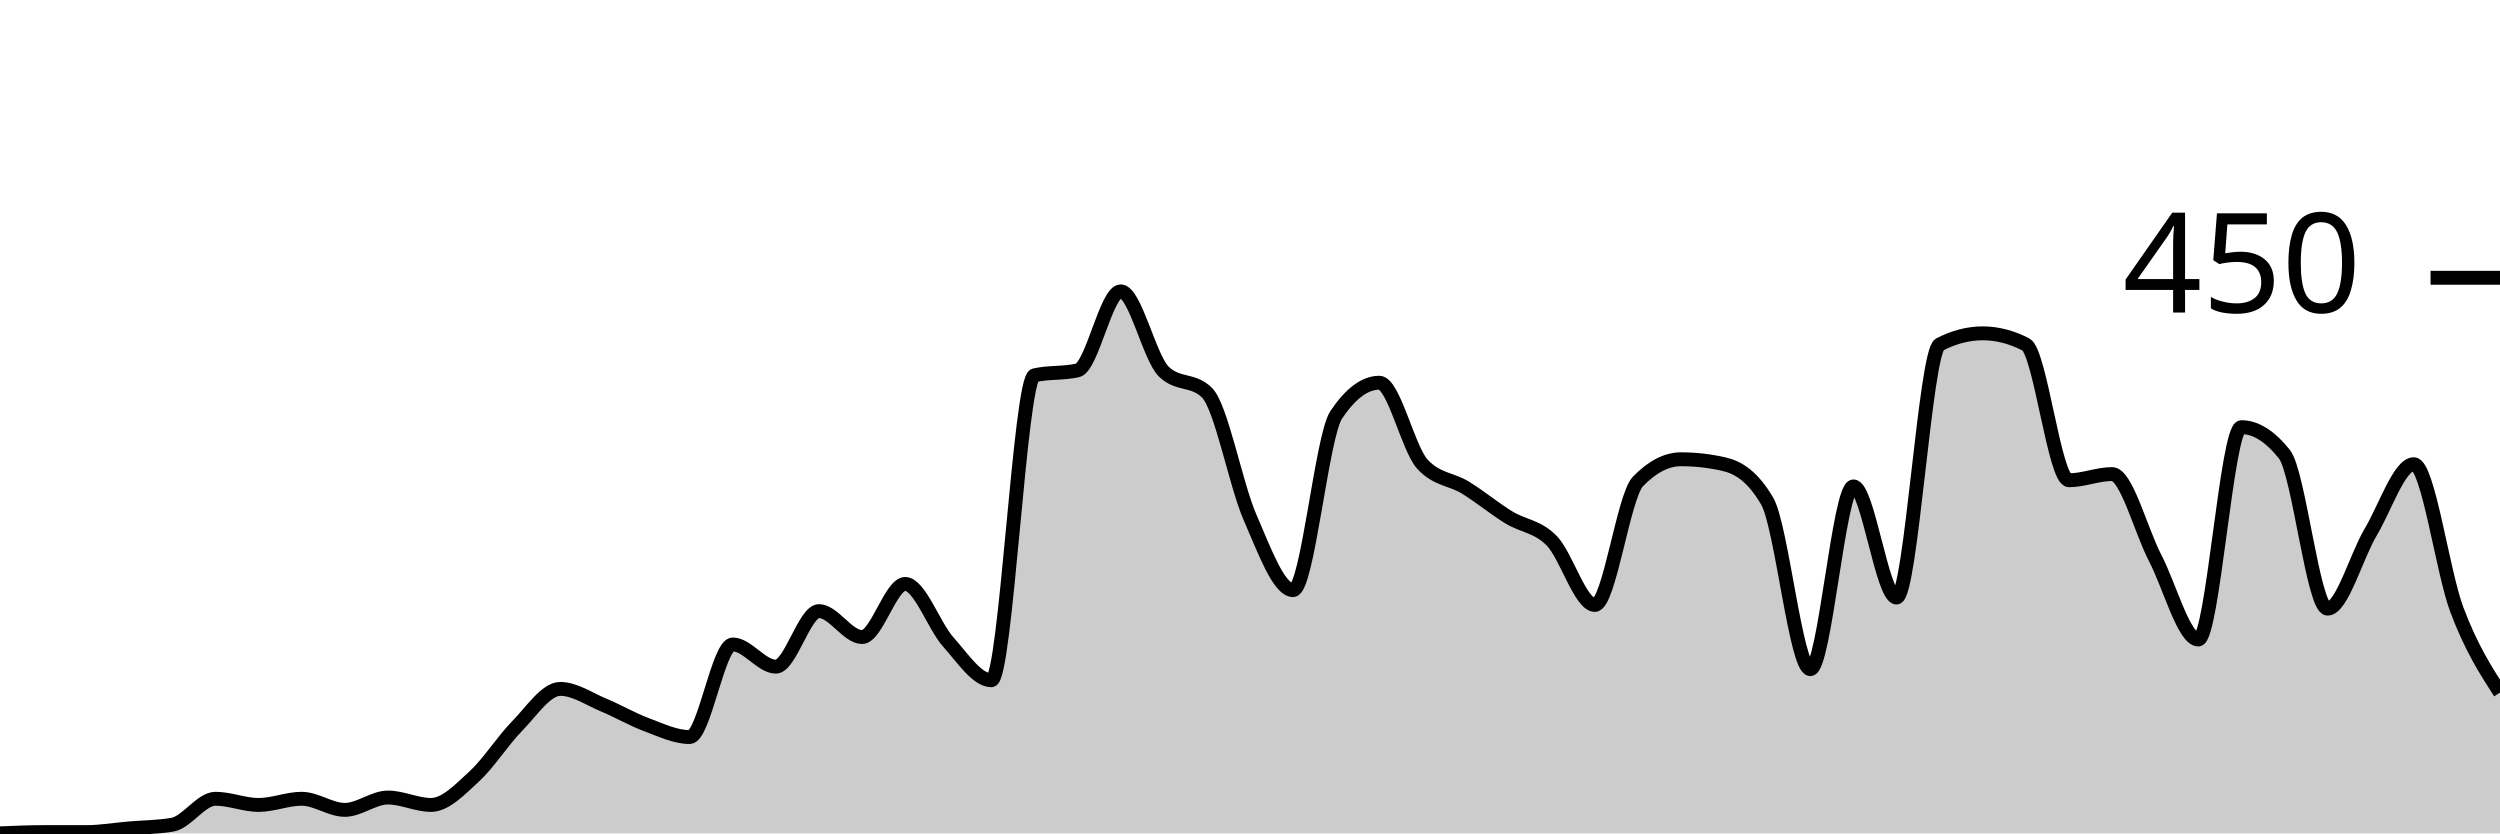
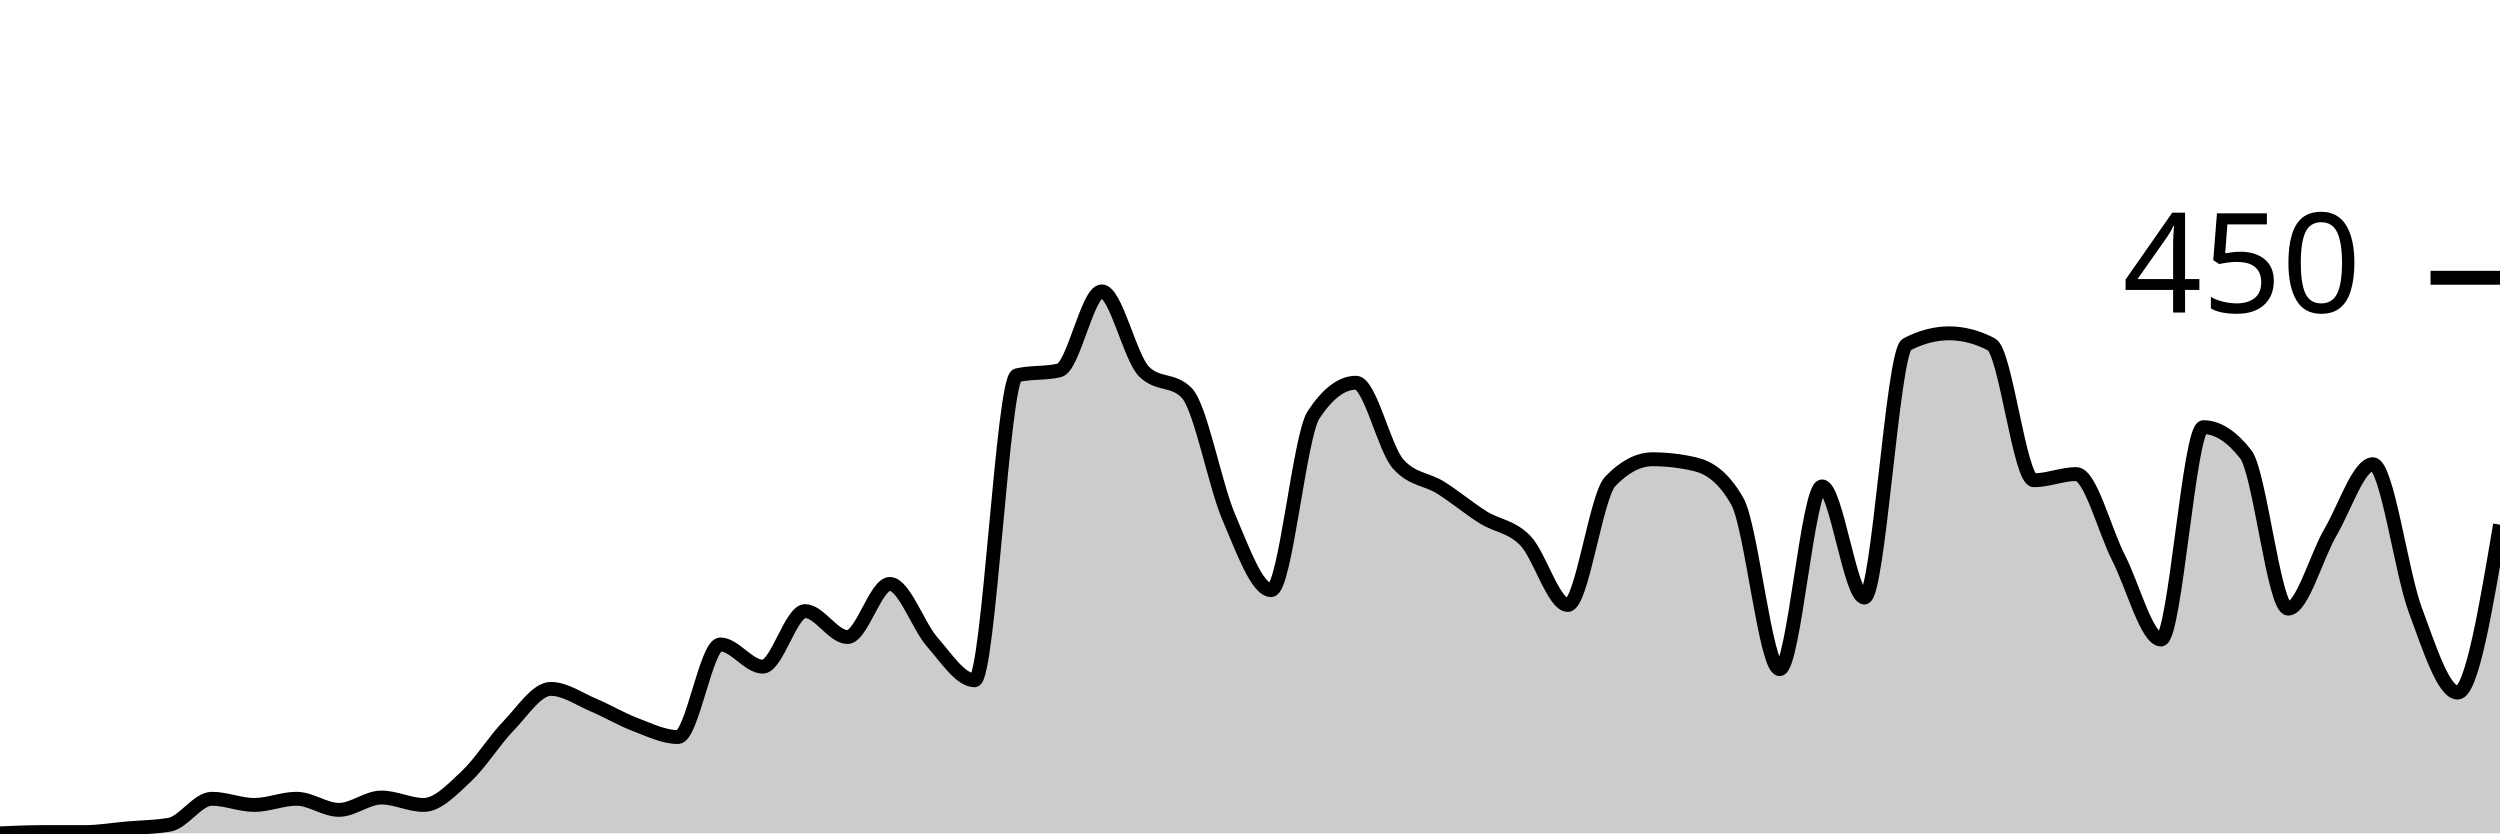
<svg xmlns="http://www.w3.org/2000/svg" viewBox="0 0 180 60">
  <g transform="translate(0,20)">
-     <path class="area" fill="rgba(0, 0, 0, 0.2)" d="M0,40C1.034,39.956,2.069,39.911,3.103,39.911C4.138,39.911,5.172,39.911,6.207,39.911C7.241,39.911,8.276,39.733,9.31,39.644C10.345,39.556,11.379,39.556,12.414,39.378C13.448,39.2,14.483,37.511,15.517,37.511C16.552,37.511,17.586,37.956,18.621,37.956C19.655,37.956,20.69,37.511,21.724,37.511C22.759,37.511,23.793,38.311,24.828,38.311C25.862,38.311,26.897,37.422,27.931,37.422C28.966,37.422,30,37.956,31.034,37.956C32.069,37.956,33.103,36.859,34.138,35.911C35.172,34.963,36.207,33.319,37.241,32.267C38.276,31.215,39.31,29.6,40.345,29.6C41.379,29.6,42.414,30.326,43.448,30.756C44.483,31.185,45.517,31.793,46.552,32.178C47.586,32.563,48.621,33.067,49.655,33.067C50.69,33.067,51.724,26.4,52.759,26.4C53.793,26.4,54.828,28,55.862,28C56.897,28,57.931,24,58.966,24C60,24,61.034,25.867,62.069,25.867C63.103,25.867,64.138,22.044,65.172,22.044C66.207,22.044,67.241,25.067,68.276,26.222C69.31,27.378,70.345,28.978,71.379,28.978C72.414,28.978,73.448,7.259,74.483,7.022C75.517,6.785,76.552,6.904,77.586,6.667C78.621,6.43,79.655,0.978,80.69,0.978C81.724,0.978,82.759,5.748,83.793,6.756C84.828,7.763,85.862,7.259,86.897,8.267C87.931,9.274,88.966,14.874,90,17.244C91.034,19.615,92.069,22.489,93.103,22.489C94.138,22.489,95.172,11.407,96.207,9.867C97.241,8.326,98.276,7.556,99.31,7.556C100.345,7.556,101.379,12.296,102.414,13.422C103.448,14.548,104.483,14.474,105.517,15.111C106.552,15.748,107.586,16.607,108.621,17.244C109.655,17.881,110.69,17.881,111.724,18.933C112.759,19.985,113.793,23.556,114.828,23.556C115.862,23.556,116.897,15.733,117.931,14.667C118.966,13.6,120,13.067,121.034,13.067C122.069,13.067,123.103,13.185,124.138,13.422C125.172,13.659,126.207,14.311,127.241,16.089C128.276,17.867,129.31,28.178,130.345,28.178C131.379,28.178,132.414,15.022,133.448,15.022C134.483,15.022,135.517,23.022,136.552,23.022C137.586,23.022,138.621,5.333,139.655,4.8C140.69,4.267,141.724,4,142.759,4C143.793,4,144.828,4.267,145.862,4.8C146.897,5.333,147.931,14.578,148.966,14.578C150,14.578,151.034,14.133,152.069,14.133C153.103,14.133,154.138,18.193,155.172,20.178C156.207,22.163,157.241,26.044,158.276,26.044C159.31,26.044,160.345,10.756,161.379,10.756C162.414,10.756,163.448,11.407,164.483,12.711C165.517,14.015,166.552,23.822,167.586,23.822C168.621,23.822,169.655,20.044,170.69,18.311C171.724,16.578,172.759,13.422,173.793,13.422C174.828,13.422,175.862,21.17,176.897,23.911C177.931,26.652,178.966,28.259,180,29.867L180,40C178.966,40,177.931,40,176.897,40C175.862,40,174.828,40,173.793,40C172.759,40,171.724,40,170.69,40C169.655,40,168.621,40,167.586,40C166.552,40,165.517,40,164.483,40C163.448,40,162.414,40,161.379,40C160.345,40,159.31,40,158.276,40C157.241,40,156.207,40,155.172,40C154.138,40,153.103,40,152.069,40C151.034,40,150,40,148.966,40C147.931,40,146.897,40,145.862,40C144.828,40,143.793,40,142.759,40C141.724,40,140.69,40,139.655,40C138.621,40,137.586,40,136.552,40C135.517,40,134.483,40,133.448,40C132.414,40,131.379,40,130.345,40C129.31,40,128.276,40,127.241,40C126.207,40,125.172,40,124.138,40C123.103,40,122.069,40,121.034,40C120,40,118.966,40,117.931,40C116.897,40,115.862,40,114.828,40C113.793,40,112.759,40,111.724,40C110.69,40,109.655,40,108.621,40C107.586,40,106.552,40,105.517,40C104.483,40,103.448,40,102.414,40C101.379,40,100.345,40,99.31,40C98.276,40,97.241,40,96.207,40C95.172,40,94.138,40,93.103,40C92.069,40,91.034,40,90,40C88.966,40,87.931,40,86.897,40C85.862,40,84.828,40,83.793,40C82.759,40,81.724,40,80.69,40C79.655,40,78.621,40,77.586,40C76.552,40,75.517,40,74.483,40C73.448,40,72.414,40,71.379,40C70.345,40,69.31,40,68.276,40C67.241,40,66.207,40,65.172,40C64.138,40,63.103,40,62.069,40C61.034,40,60,40,58.966,40C57.931,40,56.897,40,55.862,40C54.828,40,53.793,40,52.759,40C51.724,40,50.69,40,49.655,40C48.621,40,47.586,40,46.552,40C45.517,40,44.483,40,43.448,40C42.414,40,41.379,40,40.345,40C39.31,40,38.276,40,37.241,40C36.207,40,35.172,40,34.138,40C33.103,40,32.069,40,31.034,40C30,40,28.966,40,27.931,40C26.897,40,25.862,40,24.828,40C23.793,40,22.759,40,21.724,40C20.69,40,19.655,40,18.621,40C17.586,40,16.552,40,15.517,40C14.483,40,13.448,40,12.414,40C11.379,40,10.345,40,9.31,40C8.276,40,7.241,40,6.207,40C5.172,40,4.138,40,3.103,40C2.069,40,1.034,40,0,40Z" />
-     <path class="line" stroke="black" fill="none" d="M0,40C1.034,39.956,2.069,39.911,3.103,39.911C4.138,39.911,5.172,39.911,6.207,39.911C7.241,39.911,8.276,39.733,9.31,39.644C10.345,39.556,11.379,39.556,12.414,39.378C13.448,39.2,14.483,37.511,15.517,37.511C16.552,37.511,17.586,37.956,18.621,37.956C19.655,37.956,20.69,37.511,21.724,37.511C22.759,37.511,23.793,38.311,24.828,38.311C25.862,38.311,26.897,37.422,27.931,37.422C28.966,37.422,30,37.956,31.034,37.956C32.069,37.956,33.103,36.859,34.138,35.911C35.172,34.963,36.207,33.319,37.241,32.267C38.276,31.215,39.31,29.6,40.345,29.6C41.379,29.6,42.414,30.326,43.448,30.756C44.483,31.185,45.517,31.793,46.552,32.178C47.586,32.563,48.621,33.067,49.655,33.067C50.69,33.067,51.724,26.4,52.759,26.4C53.793,26.4,54.828,28,55.862,28C56.897,28,57.931,24,58.966,24C60,24,61.034,25.867,62.069,25.867C63.103,25.867,64.138,22.044,65.172,22.044C66.207,22.044,67.241,25.067,68.276,26.222C69.31,27.378,70.345,28.978,71.379,28.978C72.414,28.978,73.448,7.259,74.483,7.022C75.517,6.785,76.552,6.904,77.586,6.667C78.621,6.43,79.655,0.978,80.69,0.978C81.724,0.978,82.759,5.748,83.793,6.756C84.828,7.763,85.862,7.259,86.897,8.267C87.931,9.274,88.966,14.874,90,17.244C91.034,19.615,92.069,22.489,93.103,22.489C94.138,22.489,95.172,11.407,96.207,9.867C97.241,8.326,98.276,7.556,99.31,7.556C100.345,7.556,101.379,12.296,102.414,13.422C103.448,14.548,104.483,14.474,105.517,15.111C106.552,15.748,107.586,16.607,108.621,17.244C109.655,17.881,110.69,17.881,111.724,18.933C112.759,19.985,113.793,23.556,114.828,23.556C115.862,23.556,116.897,15.733,117.931,14.667C118.966,13.6,120,13.067,121.034,13.067C122.069,13.067,123.103,13.185,124.138,13.422C125.172,13.659,126.207,14.311,127.241,16.089C128.276,17.867,129.31,28.178,130.345,28.178C131.379,28.178,132.414,15.022,133.448,15.022C134.483,15.022,135.517,23.022,136.552,23.022C137.586,23.022,138.621,5.333,139.655,4.8C140.69,4.267,141.724,4,142.759,4C143.793,4,144.828,4.267,145.862,4.8C146.897,5.333,147.931,14.578,148.966,14.578C150,14.578,151.034,14.133,152.069,14.133C153.103,14.133,154.138,18.193,155.172,20.178C156.207,22.163,157.241,26.044,158.276,26.044C159.31,26.044,160.345,10.756,161.379,10.756C162.414,10.756,163.448,11.407,164.483,12.711C165.517,14.015,166.552,23.822,167.586,23.822C168.621,23.822,169.655,20.044,170.69,18.311C171.724,16.578,172.759,13.422,173.793,13.422C174.828,13.422,175.862,21.17,176.897,23.911C177.931,26.652,178.966,28.259,180,29.867" />
+     <path class="area" fill="rgba(0, 0, 0, 0.2)" d="M0,40C1.017,39.956,2.034,39.911,3.051,39.911C4.068,39.911,5.085,39.911,6.102,39.911C7.119,39.911,8.136,39.733,9.153,39.644C10.169,39.556,11.186,39.556,12.203,39.378C13.22,39.2,14.237,37.511,15.254,37.511C16.271,37.511,17.288,37.956,18.305,37.956C19.322,37.956,20.339,37.511,21.356,37.511C22.373,37.511,23.39,38.311,24.407,38.311C25.424,38.311,26.441,37.422,27.458,37.422C28.475,37.422,29.492,37.956,30.508,37.956C31.525,37.956,32.542,36.859,33.559,35.911C34.576,34.963,35.593,33.319,36.61,32.267C37.627,31.215,38.644,29.6,39.661,29.6C40.678,29.6,41.695,30.326,42.712,30.756C43.729,31.185,44.746,31.793,45.763,32.178C46.78,32.563,47.797,33.067,48.814,33.067C49.831,33.067,50.847,26.4,51.864,26.4C52.881,26.4,53.898,28,54.915,28C55.932,28,56.949,24,57.966,24C58.983,24,60,25.867,61.017,25.867C62.034,25.867,63.051,22.044,64.068,22.044C65.085,22.044,66.102,25.067,67.119,26.222C68.136,27.378,69.153,28.978,70.169,28.978C71.186,28.978,72.203,7.259,73.22,7.022C74.237,6.785,75.254,6.904,76.271,6.667C77.288,6.43,78.305,0.978,79.322,0.978C80.339,0.978,81.356,5.748,82.373,6.756C83.39,7.763,84.407,7.259,85.424,8.267C86.441,9.274,87.458,14.874,88.475,17.244C89.492,19.615,90.508,22.489,91.525,22.489C92.542,22.489,93.559,11.407,94.576,9.867C95.593,8.326,96.61,7.556,97.627,7.556C98.644,7.556,99.661,12.296,100.678,13.422C101.695,14.548,102.712,14.474,103.729,15.111C104.746,15.748,105.763,16.607,106.78,17.244C107.797,17.881,108.814,17.881,109.831,18.933C110.847,19.985,111.864,23.556,112.881,23.556C113.898,23.556,114.915,15.733,115.932,14.667C116.949,13.6,117.966,13.067,118.983,13.067C120,13.067,121.017,13.185,122.034,13.422C123.051,13.659,124.068,14.311,125.085,16.089C126.102,17.867,127.119,28.178,128.136,28.178C129.153,28.178,130.169,15.022,131.186,15.022C132.203,15.022,133.22,23.022,134.237,23.022C135.254,23.022,136.271,5.333,137.288,4.8C138.305,4.267,139.322,4,140.339,4C141.356,4,142.373,4.267,143.39,4.8C144.407,5.333,145.424,14.578,146.441,14.578C147.458,14.578,148.475,14.133,149.492,14.133C150.508,14.133,151.525,18.193,152.542,20.178C153.559,22.163,154.576,26.044,155.593,26.044C156.61,26.044,157.627,10.756,158.644,10.756C159.661,10.756,160.678,11.407,161.695,12.711C162.712,14.015,163.729,23.822,164.746,23.822C165.763,23.822,166.78,20.044,167.797,18.311C168.814,16.578,169.831,13.422,170.847,13.422C171.864,13.422,172.881,21.17,173.898,23.911C174.915,26.652,175.932,29.867,176.949,29.867C177.966,29.867,178.983,23.822,180,17.778L180,40C178.983,40,177.966,40,176.949,40C175.932,40,174.915,40,173.898,40C172.881,40,171.864,40,170.847,40C169.831,40,168.814,40,167.797,40C166.78,40,165.763,40,164.746,40C163.729,40,162.712,40,161.695,40C160.678,40,159.661,40,158.644,40C157.627,40,156.61,40,155.593,40C154.576,40,153.559,40,152.542,40C151.525,40,150.508,40,149.492,40C148.475,40,147.458,40,146.441,40C145.424,40,144.407,40,143.39,40C142.373,40,141.356,40,140.339,40C139.322,40,138.305,40,137.288,40C136.271,40,135.254,40,134.237,40C133.22,40,132.203,40,131.186,40C130.169,40,129.153,40,128.136,40C127.119,40,126.102,40,125.085,40C124.068,40,123.051,40,122.034,40C121.017,40,120,40,118.983,40C117.966,40,116.949,40,115.932,40C114.915,40,113.898,40,112.881,40C111.864,40,110.847,40,109.831,40C108.814,40,107.797,40,106.78,40C105.763,40,104.746,40,103.729,40C102.712,40,101.695,40,100.678,40C99.661,40,98.644,40,97.627,40C96.61,40,95.593,40,94.576,40C93.559,40,92.542,40,91.525,40C90.508,40,89.492,40,88.475,40C87.458,40,86.441,40,85.424,40C84.407,40,83.39,40,82.373,40C81.356,40,80.339,40,79.322,40C78.305,40,77.288,40,76.271,40C75.254,40,74.237,40,73.22,40C72.203,40,71.186,40,70.169,40C69.153,40,68.136,40,67.119,40C66.102,40,65.085,40,64.068,40C63.051,40,62.034,40,61.017,40C60,40,58.983,40,57.966,40C56.949,40,55.932,40,54.915,40C53.898,40,52.881,40,51.864,40C50.847,40,49.831,40,48.814,40C47.797,40,46.78,40,45.763,40C44.746,40,43.729,40,42.712,40C41.695,40,40.678,40,39.661,40C38.644,40,37.627,40,36.61,40C35.593,40,34.576,40,33.559,40C32.542,40,31.525,40,30.508,40C29.492,40,28.475,40,27.458,40C26.441,40,25.424,40,24.407,40C23.39,40,22.373,40,21.356,40C20.339,40,19.322,40,18.305,40C17.288,40,16.271,40,15.254,40C14.237,40,13.22,40,12.203,40C11.186,40,10.169,40,9.153,40C8.136,40,7.119,40,6.102,40C5.085,40,4.068,40,3.051,40C2.034,40,1.017,40,0,40Z" />
+     <path class="line" stroke="black" fill="none" d="M0,40C1.017,39.956,2.034,39.911,3.051,39.911C4.068,39.911,5.085,39.911,6.102,39.911C7.119,39.911,8.136,39.733,9.153,39.644C10.169,39.556,11.186,39.556,12.203,39.378C13.22,39.2,14.237,37.511,15.254,37.511C16.271,37.511,17.288,37.956,18.305,37.956C19.322,37.956,20.339,37.511,21.356,37.511C22.373,37.511,23.39,38.311,24.407,38.311C25.424,38.311,26.441,37.422,27.458,37.422C28.475,37.422,29.492,37.956,30.508,37.956C31.525,37.956,32.542,36.859,33.559,35.911C34.576,34.963,35.593,33.319,36.61,32.267C37.627,31.215,38.644,29.6,39.661,29.6C40.678,29.6,41.695,30.326,42.712,30.756C43.729,31.185,44.746,31.793,45.763,32.178C46.78,32.563,47.797,33.067,48.814,33.067C49.831,33.067,50.847,26.4,51.864,26.4C52.881,26.4,53.898,28,54.915,28C55.932,28,56.949,24,57.966,24C58.983,24,60,25.867,61.017,25.867C62.034,25.867,63.051,22.044,64.068,22.044C65.085,22.044,66.102,25.067,67.119,26.222C68.136,27.378,69.153,28.978,70.169,28.978C71.186,28.978,72.203,7.259,73.22,7.022C74.237,6.785,75.254,6.904,76.271,6.667C77.288,6.43,78.305,0.978,79.322,0.978C80.339,0.978,81.356,5.748,82.373,6.756C83.39,7.763,84.407,7.259,85.424,8.267C86.441,9.274,87.458,14.874,88.475,17.244C89.492,19.615,90.508,22.489,91.525,22.489C92.542,22.489,93.559,11.407,94.576,9.867C95.593,8.326,96.61,7.556,97.627,7.556C98.644,7.556,99.661,12.296,100.678,13.422C101.695,14.548,102.712,14.474,103.729,15.111C104.746,15.748,105.763,16.607,106.78,17.244C107.797,17.881,108.814,17.881,109.831,18.933C110.847,19.985,111.864,23.556,112.881,23.556C113.898,23.556,114.915,15.733,115.932,14.667C116.949,13.6,117.966,13.067,118.983,13.067C120,13.067,121.017,13.185,122.034,13.422C123.051,13.659,124.068,14.311,125.085,16.089C126.102,17.867,127.119,28.178,128.136,28.178C129.153,28.178,130.169,15.022,131.186,15.022C132.203,15.022,133.22,23.022,134.237,23.022C135.254,23.022,136.271,5.333,137.288,4.8C138.305,4.267,139.322,4,140.339,4C141.356,4,142.373,4.267,143.39,4.8C144.407,5.333,145.424,14.578,146.441,14.578C147.458,14.578,148.475,14.133,149.492,14.133C150.508,14.133,151.525,18.193,152.542,20.178C153.559,22.163,154.576,26.044,155.593,26.044C156.61,26.044,157.627,10.756,158.644,10.756C159.661,10.756,160.678,11.407,161.695,12.711C162.712,14.015,163.729,23.822,164.746,23.822C165.763,23.822,166.78,20.044,167.797,18.311C168.814,16.578,169.831,13.422,170.847,13.422C171.864,13.422,172.881,21.17,173.898,23.911C174.915,26.652,175.932,29.867,176.949,29.867C177.966,29.867,178.983,23.822,180,17.778" />
    <path class="axis-ceiling" stroke-width="1" stroke="black" fill="none" d="M175,0L180,0" />
    <text class="axis-ceiling-label" font-family="sans-serif" text-anchor="end" font-size="10px" x="170" y="2.5">450</text>
  </g>
</svg>
